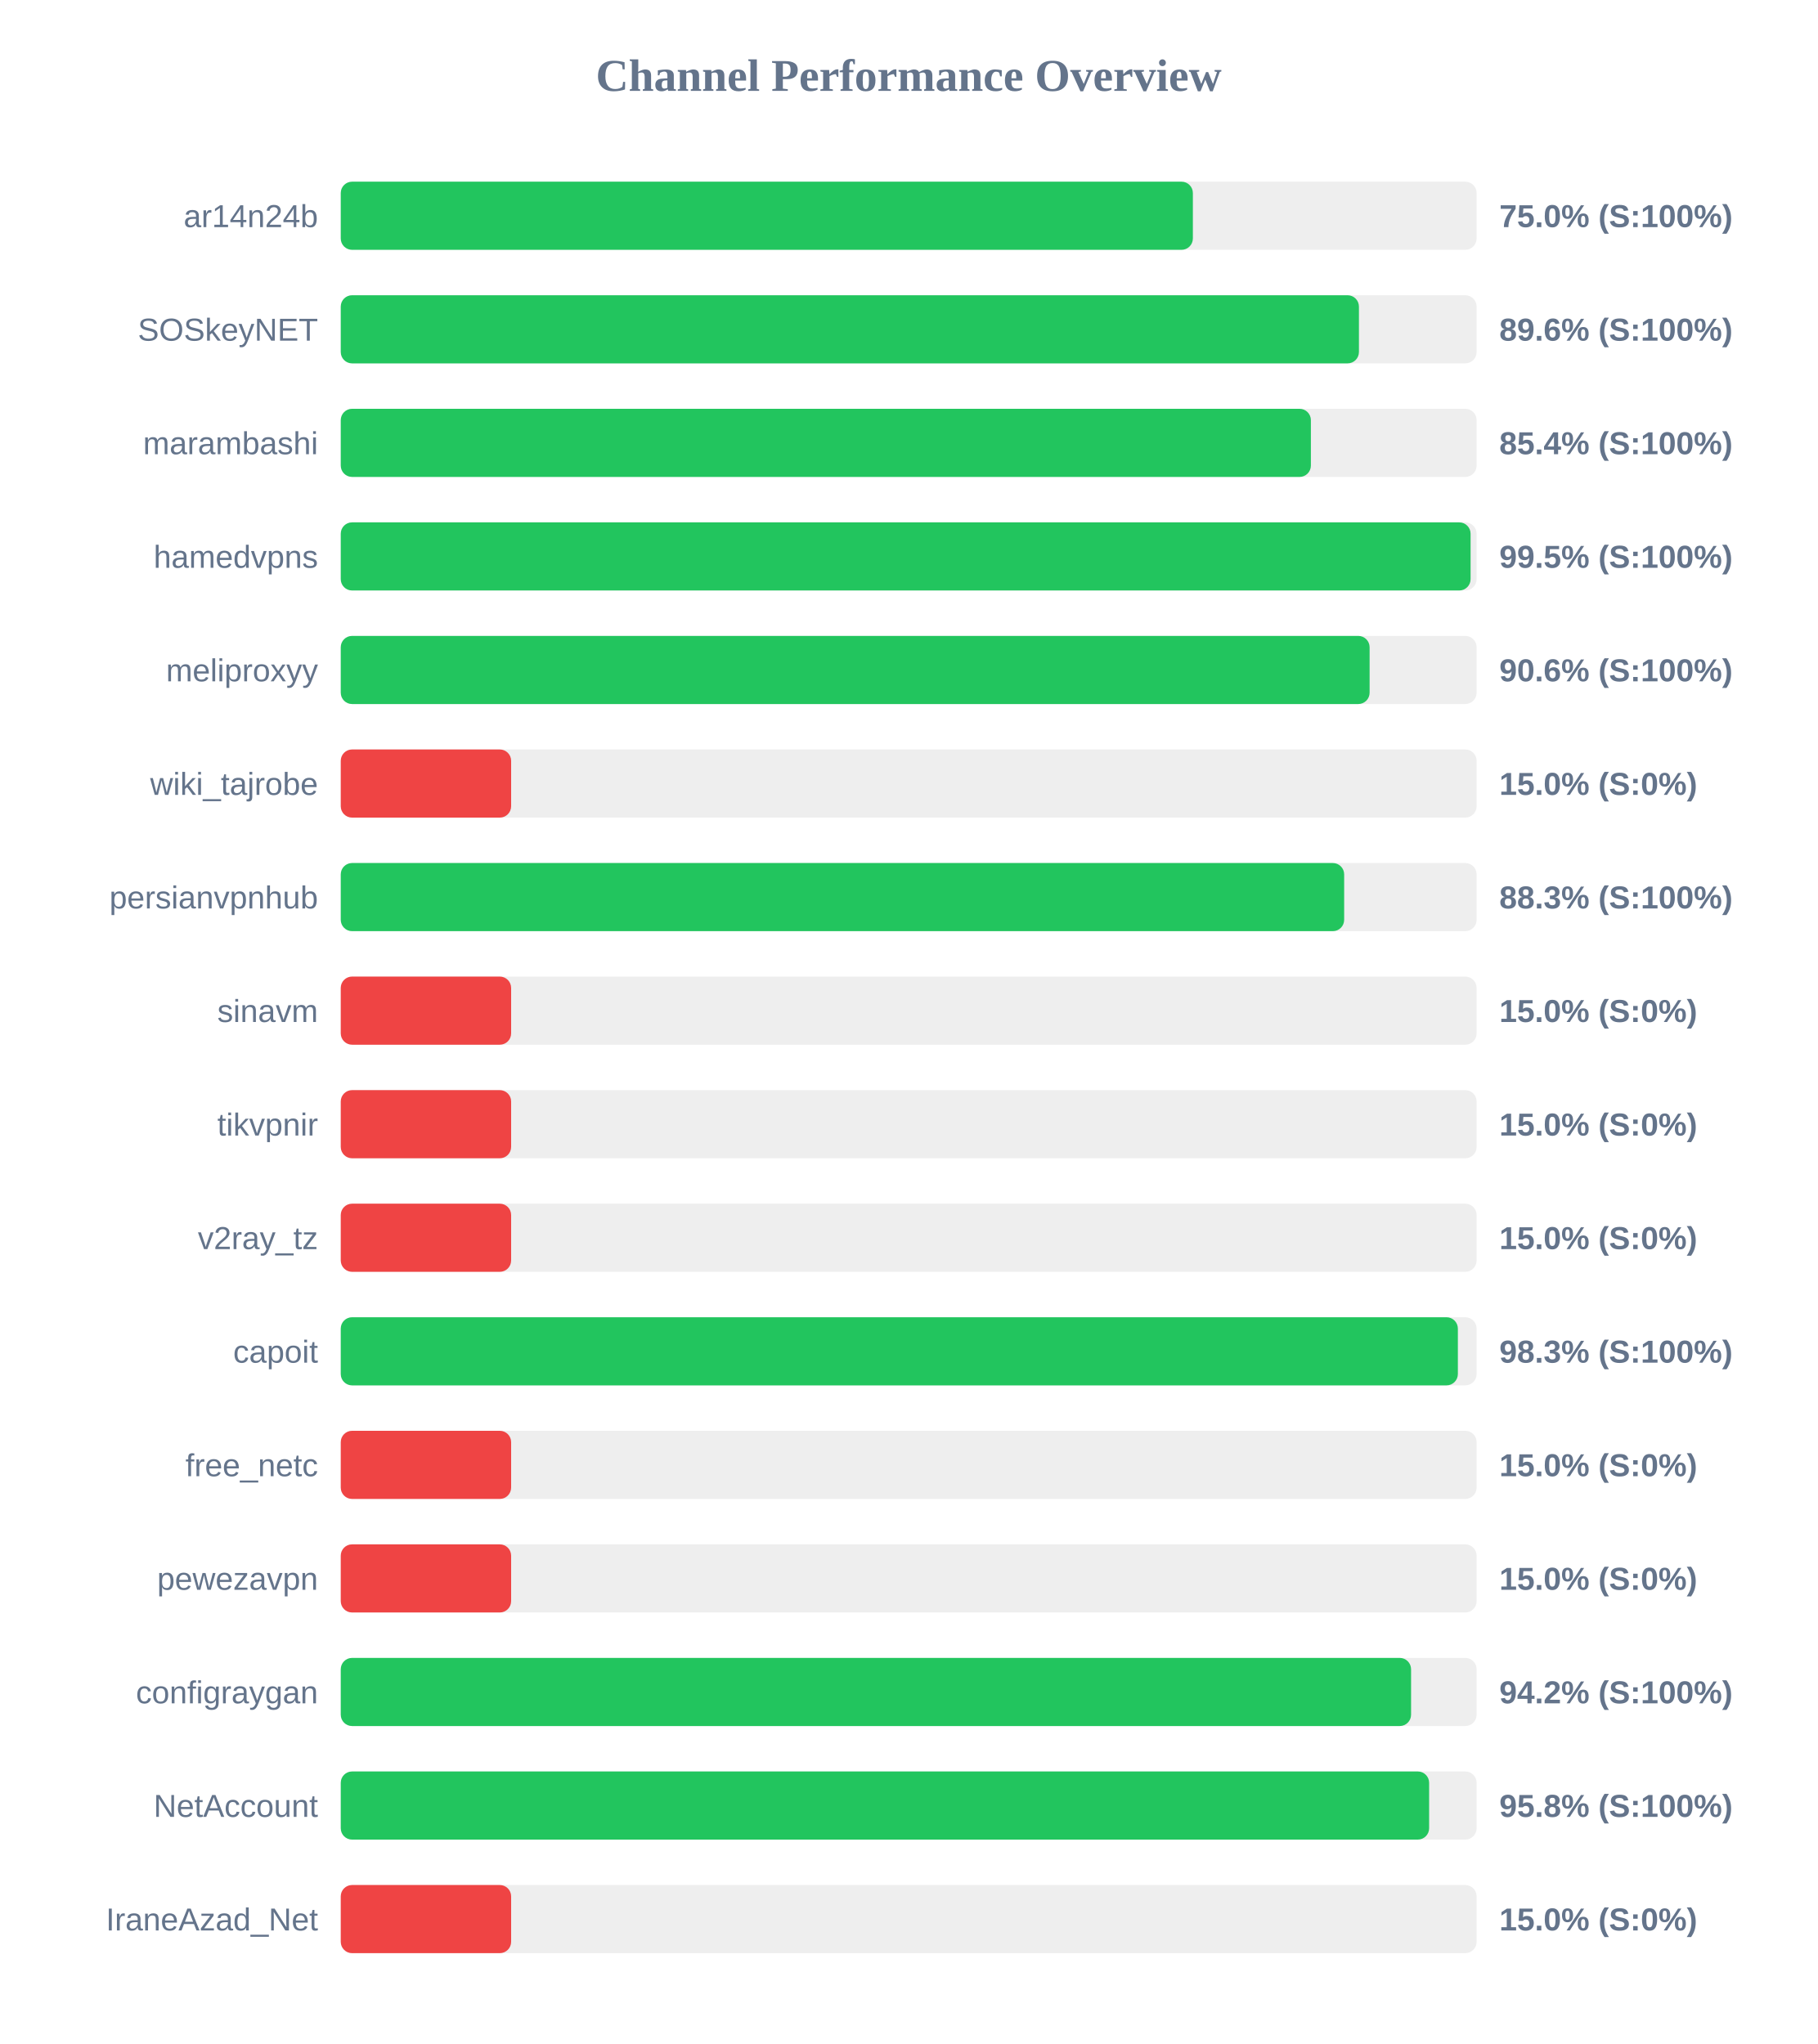
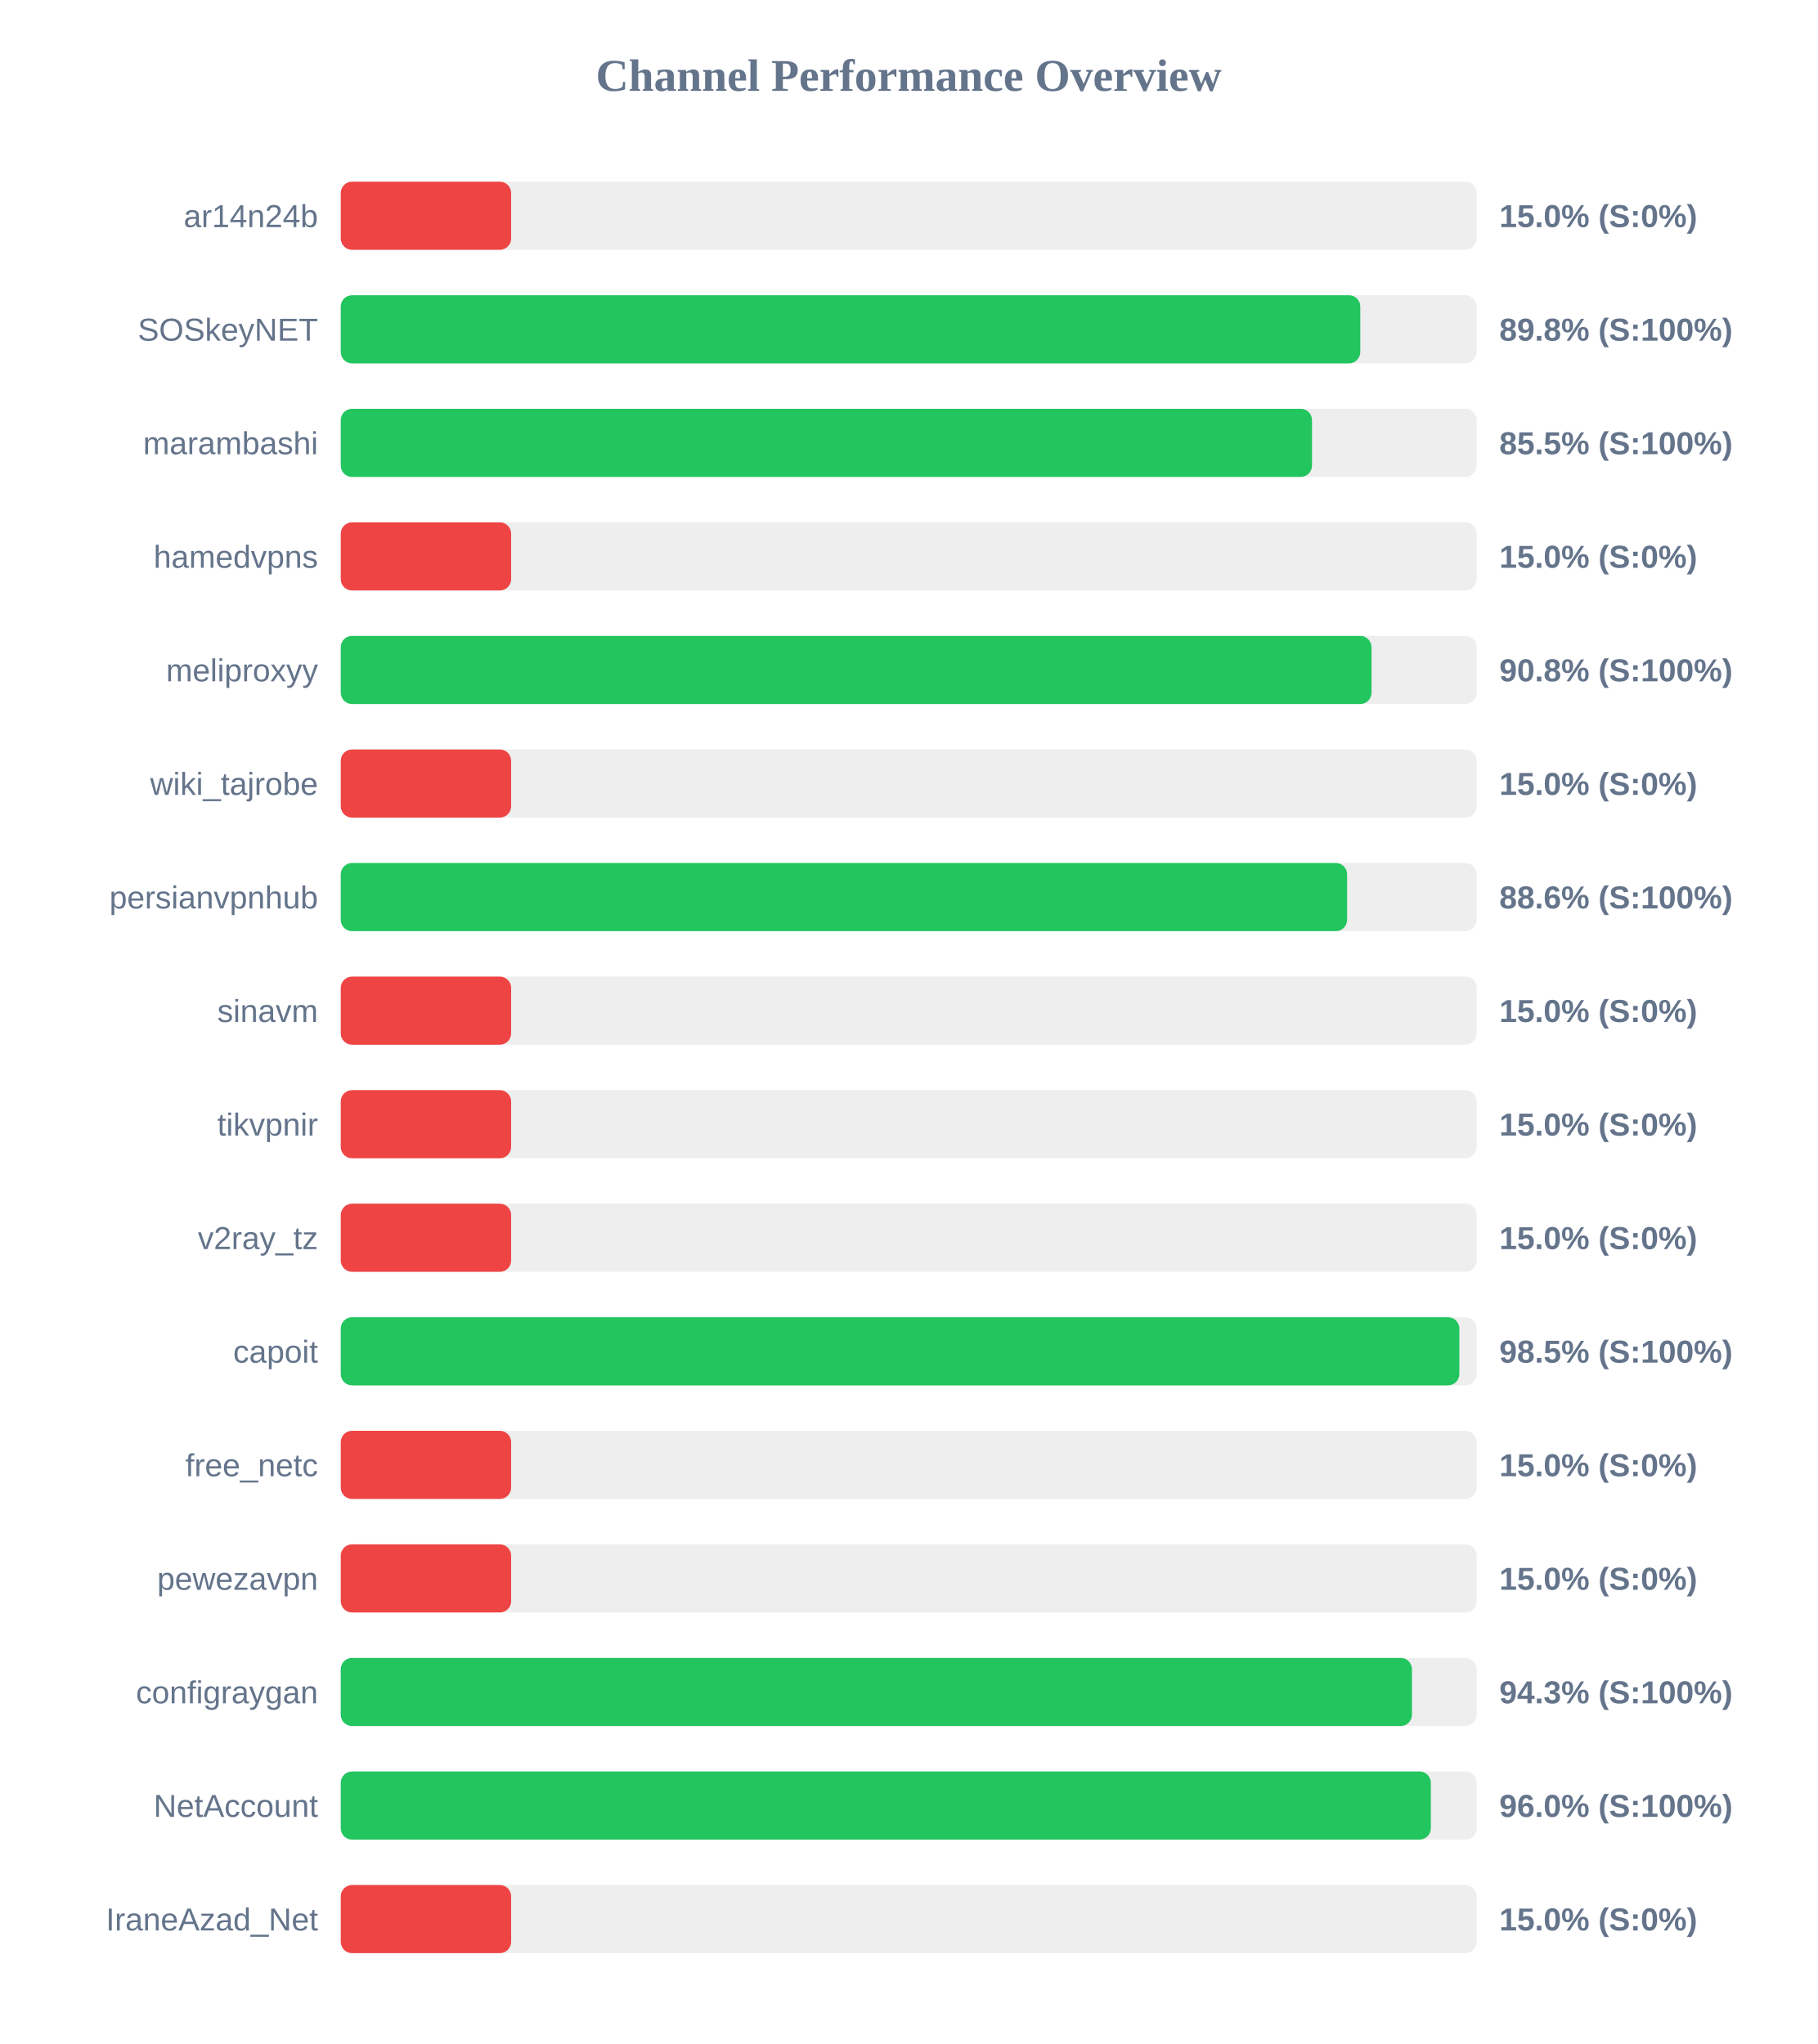
<svg xmlns="http://www.w3.org/2000/svg" width="800" height="900" version="1.1">
  <style>
        .row { font: 14px Arial; fill: #64748b; }
        .score { font: bold 14px Arial; fill: #64748b; }
    </style>
  <text x="400" y="40" text-anchor="middle" font-size="20px" font-weight="bold" fill="#64748b">Channel Performance Overview</text>
  <rect x="150" y="80" width="500" height="30" fill="#eee" rx="5" />
-   <rect x="150" y="80" width="375.1" height="30" fill="#22c55e" rx="5" />
+   <rect x="150" y="80" width="75.0" height="30" fill="#ef4444" rx="5" />
  <text x="140" y="100" text-anchor="end" class="row">ar14n24b</text>
-   <text x="660" y="100" text-anchor="start" class="score">75.0% (S:100%)</text>
+   <text x="660" y="100" text-anchor="start" class="score">15.0% (S:0%)</text>
  <rect x="150" y="130" width="500" height="30" fill="#eee" rx="5" />
-   <rect x="150" y="130" width="448.2" height="30" fill="#22c55e" rx="5" />
+   <rect x="150" y="130" width="448.8" height="30" fill="#22c55e" rx="5" />
  <text x="140" y="150" text-anchor="end" class="row">SOSkeyNET</text>
-   <text x="660" y="150" text-anchor="start" class="score">89.6% (S:100%)</text>
+   <text x="660" y="150" text-anchor="start" class="score">89.8% (S:100%)</text>
  <rect x="150" y="180" width="500" height="30" fill="#eee" rx="5" />
-   <rect x="150" y="180" width="427.05" height="30" fill="#22c55e" rx="5" />
+   <rect x="150" y="180" width="427.55" height="30" fill="#22c55e" rx="5" />
  <text x="140" y="200" text-anchor="end" class="row">marambashi</text>
-   <text x="660" y="200" text-anchor="start" class="score">85.4% (S:100%)</text>
+   <text x="660" y="200" text-anchor="start" class="score">85.5% (S:100%)</text>
  <rect x="150" y="230" width="500" height="30" fill="#eee" rx="5" />
-   <rect x="150" y="230" width="497.35" height="30" fill="#22c55e" rx="5" />
+   <rect x="150" y="230" width="75.0" height="30" fill="#ef4444" rx="5" />
  <text x="140" y="250" text-anchor="end" class="row">hamedvpns</text>
-   <text x="660" y="250" text-anchor="start" class="score">99.5% (S:100%)</text>
+   <text x="660" y="250" text-anchor="start" class="score">15.0% (S:0%)</text>
  <rect x="150" y="280" width="500" height="30" fill="#eee" rx="5" />
-   <rect x="150" y="280" width="452.9" height="30" fill="#22c55e" rx="5" />
+   <rect x="150" y="280" width="453.75" height="30" fill="#22c55e" rx="5" />
  <text x="140" y="300" text-anchor="end" class="row">meliproxyy</text>
-   <text x="660" y="300" text-anchor="start" class="score">90.6% (S:100%)</text>
+   <text x="660" y="300" text-anchor="start" class="score">90.8% (S:100%)</text>
  <rect x="150" y="330" width="500" height="30" fill="#eee" rx="5" />
  <rect x="150" y="330" width="75.0" height="30" fill="#ef4444" rx="5" />
  <text x="140" y="350" text-anchor="end" class="row">wiki_tajrobe</text>
  <text x="660" y="350" text-anchor="start" class="score">15.0% (S:0%)</text>
  <rect x="150" y="380" width="500" height="30" fill="#eee" rx="5" />
-   <rect x="150" y="380" width="441.7" height="30" fill="#22c55e" rx="5" />
+   <rect x="150" y="380" width="443.0" height="30" fill="#22c55e" rx="5" />
  <text x="140" y="400" text-anchor="end" class="row">persianvpnhub</text>
-   <text x="660" y="400" text-anchor="start" class="score">88.3% (S:100%)</text>
+   <text x="660" y="400" text-anchor="start" class="score">88.6% (S:100%)</text>
  <rect x="150" y="430" width="500" height="30" fill="#eee" rx="5" />
  <rect x="150" y="430" width="75.0" height="30" fill="#ef4444" rx="5" />
  <text x="140" y="450" text-anchor="end" class="row">sinavm</text>
  <text x="660" y="450" text-anchor="start" class="score">15.0% (S:0%)</text>
  <rect x="150" y="480" width="500" height="30" fill="#eee" rx="5" />
  <rect x="150" y="480" width="75.0" height="30" fill="#ef4444" rx="5" />
  <text x="140" y="500" text-anchor="end" class="row">tikvpnir</text>
  <text x="660" y="500" text-anchor="start" class="score">15.0% (S:0%)</text>
  <rect x="150" y="530" width="500" height="30" fill="#eee" rx="5" />
  <rect x="150" y="530" width="75.0" height="30" fill="#ef4444" rx="5" />
  <text x="140" y="550" text-anchor="end" class="row">v2ray_tz</text>
  <text x="660" y="550" text-anchor="start" class="score">15.0% (S:0%)</text>
  <rect x="150" y="580" width="500" height="30" fill="#eee" rx="5" />
-   <rect x="150" y="580" width="491.75" height="30" fill="#22c55e" rx="5" />
+   <rect x="150" y="580" width="492.4" height="30" fill="#22c55e" rx="5" />
  <text x="140" y="600" text-anchor="end" class="row">capoit</text>
-   <text x="660" y="600" text-anchor="start" class="score">98.3% (S:100%)</text>
+   <text x="660" y="600" text-anchor="start" class="score">98.5% (S:100%)</text>
  <rect x="150" y="630" width="500" height="30" fill="#eee" rx="5" />
  <rect x="150" y="630" width="75.0" height="30" fill="#ef4444" rx="5" />
  <text x="140" y="650" text-anchor="end" class="row">free_netc</text>
  <text x="660" y="650" text-anchor="start" class="score">15.0% (S:0%)</text>
  <rect x="150" y="680" width="500" height="30" fill="#eee" rx="5" />
  <rect x="150" y="680" width="75.0" height="30" fill="#ef4444" rx="5" />
  <text x="140" y="700" text-anchor="end" class="row">pewezavpn</text>
  <text x="660" y="700" text-anchor="start" class="score">15.0% (S:0%)</text>
  <rect x="150" y="730" width="500" height="30" fill="#eee" rx="5" />
-   <rect x="150" y="730" width="471.15" height="30" fill="#22c55e" rx="5" />
+   <rect x="150" y="730" width="471.55" height="30" fill="#22c55e" rx="5" />
  <text x="140" y="750" text-anchor="end" class="row">configraygan</text>
-   <text x="660" y="750" text-anchor="start" class="score">94.2% (S:100%)</text>
+   <text x="660" y="750" text-anchor="start" class="score">94.3% (S:100%)</text>
  <rect x="150" y="780" width="500" height="30" fill="#eee" rx="5" />
-   <rect x="150" y="780" width="479.1" height="30" fill="#22c55e" rx="5" />
+   <rect x="150" y="780" width="479.85" height="30" fill="#22c55e" rx="5" />
  <text x="140" y="800" text-anchor="end" class="row">NetAccount</text>
-   <text x="660" y="800" text-anchor="start" class="score">95.8% (S:100%)</text>
+   <text x="660" y="800" text-anchor="start" class="score">96.0% (S:100%)</text>
  <rect x="150" y="830" width="500" height="30" fill="#eee" rx="5" />
  <rect x="150" y="830" width="75.0" height="30" fill="#ef4444" rx="5" />
  <text x="140" y="850" text-anchor="end" class="row">IraneAzad_Net</text>
  <text x="660" y="850" text-anchor="start" class="score">15.0% (S:0%)</text>
</svg>
